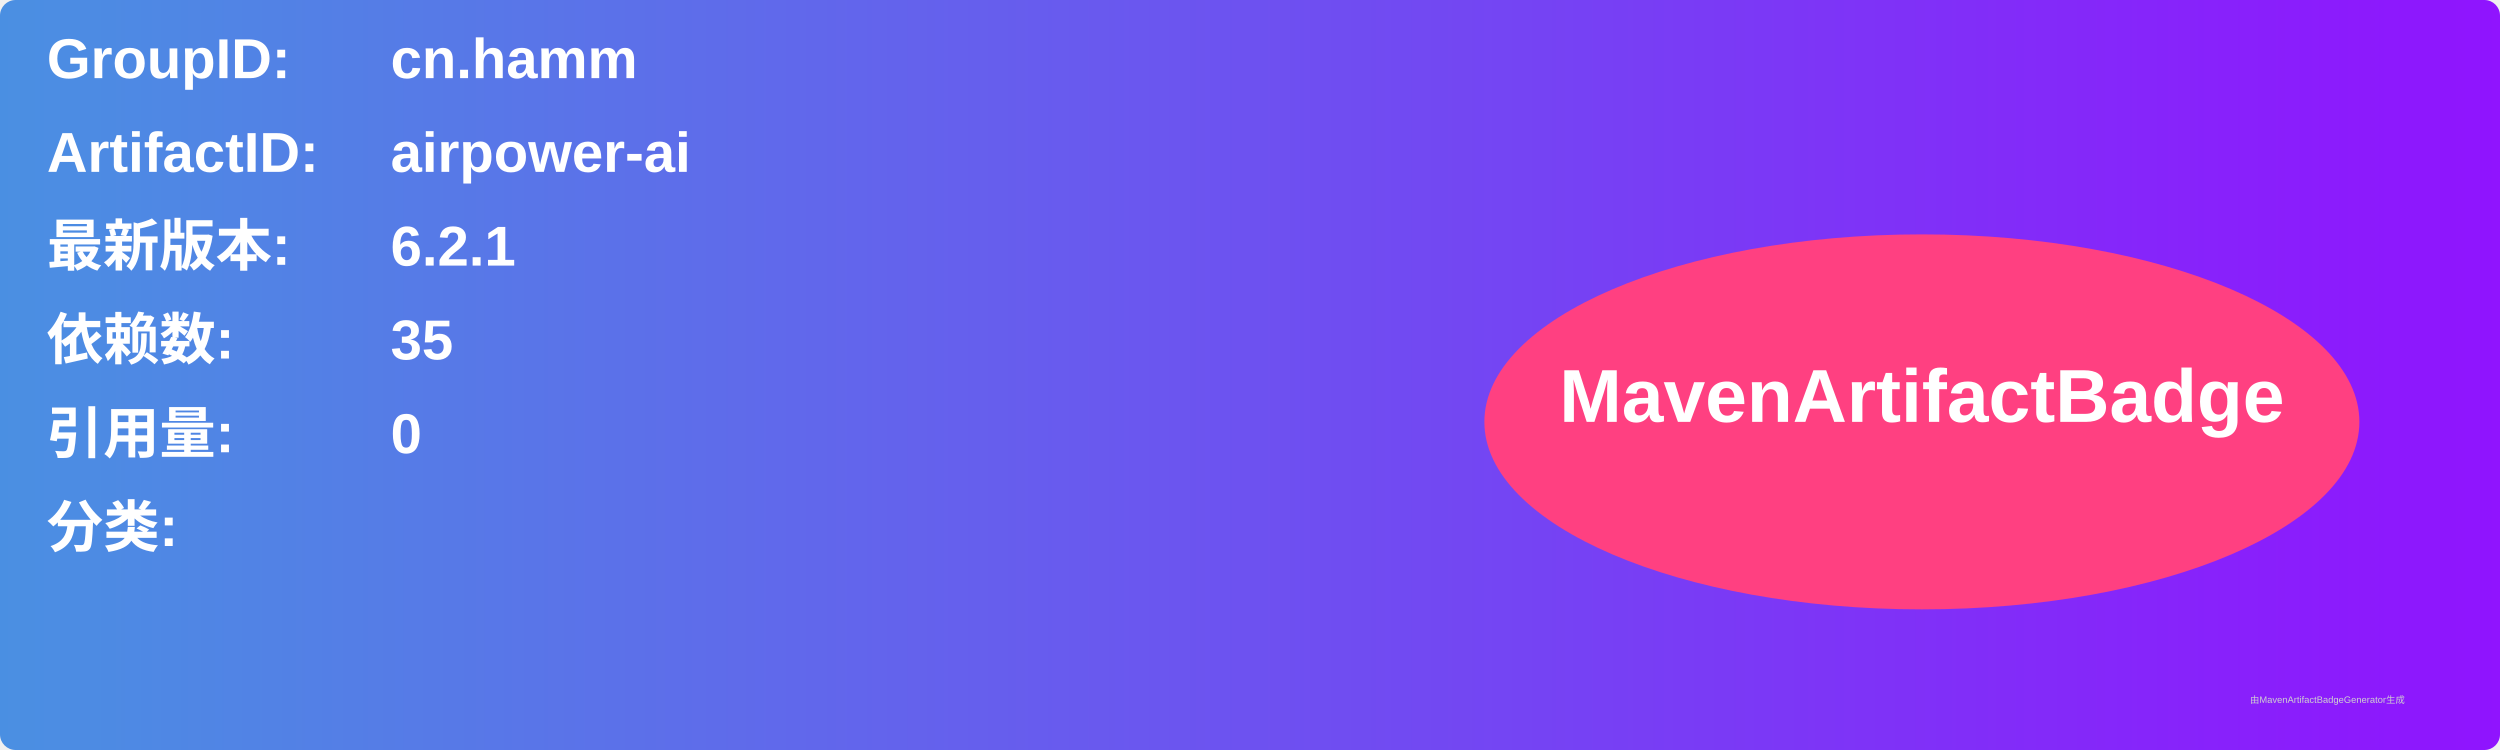
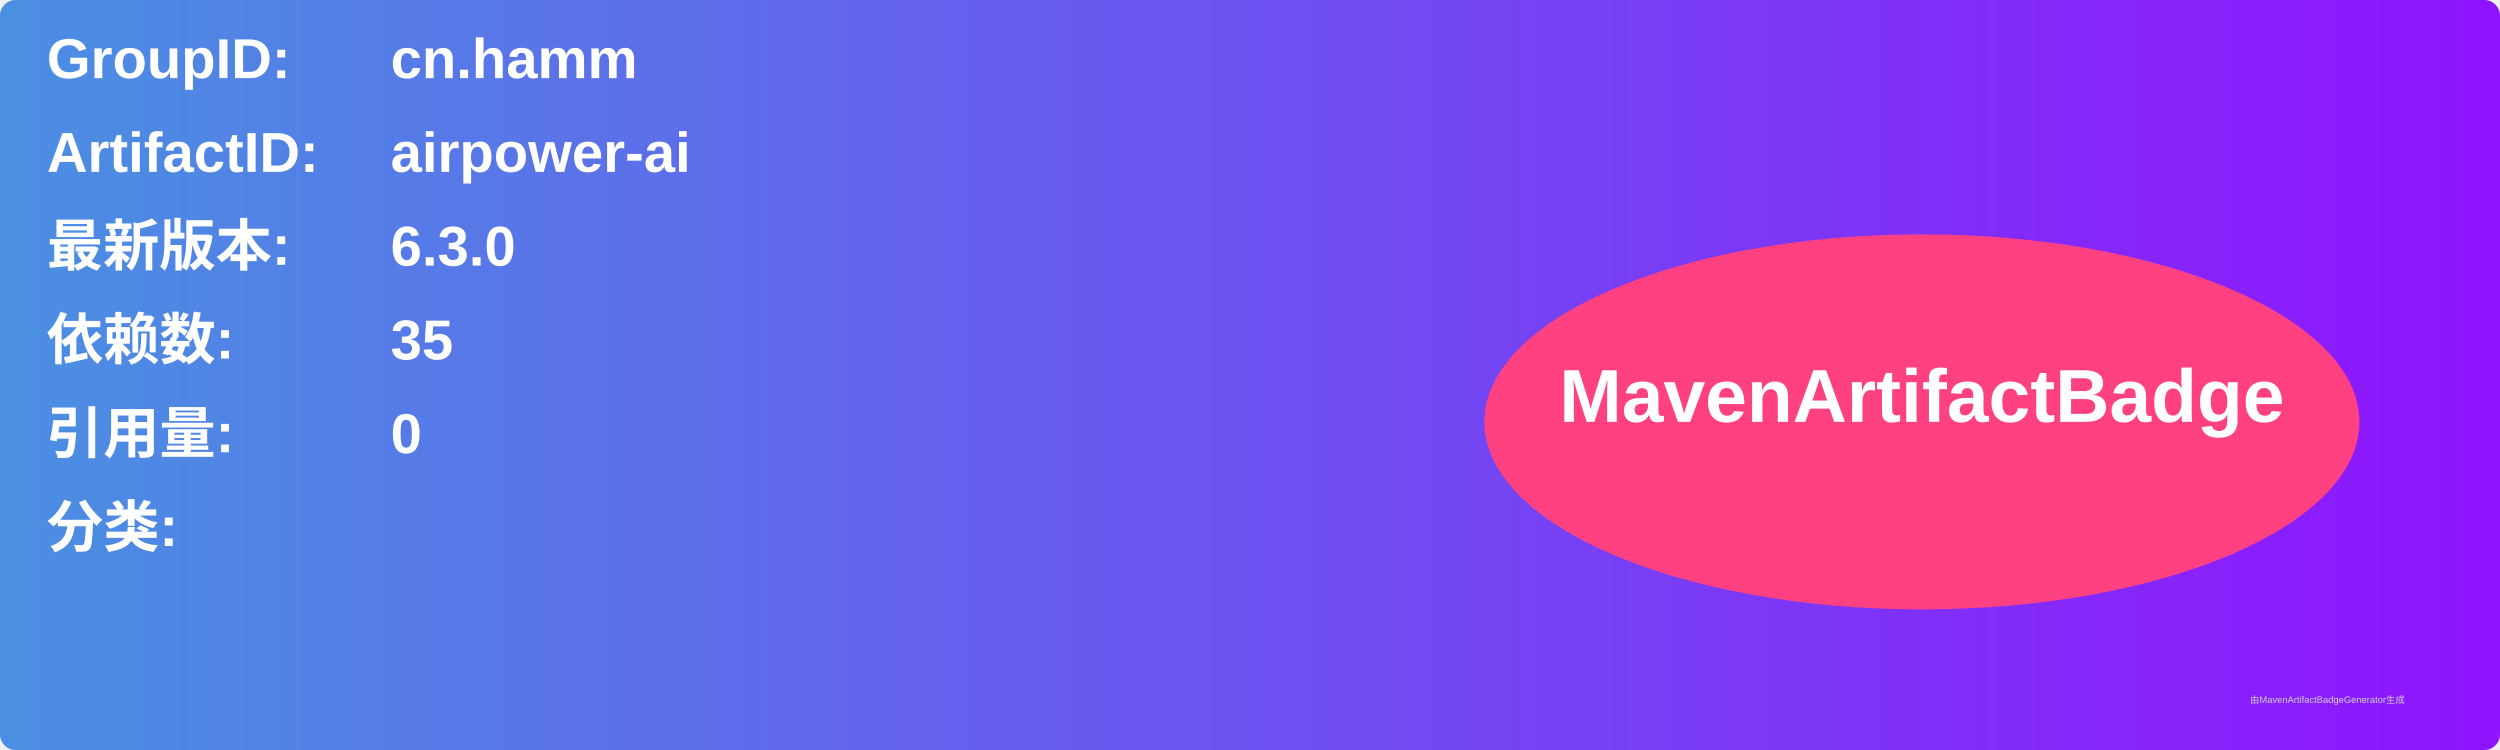
<svg xmlns="http://www.w3.org/2000/svg" width="800" height="240" viewBox="0 0 800 240">
  <linearGradient id="grad" x1="0%" y1="0%" x2="100%" y2="0%">
    <stop offset="0%" stop-color="#4a90e2" />
    <stop offset="100%" stop-color="#9013fe" />
  </linearGradient>
  <rect width="100%" height="100%" rx="5" ry="5" fill="url(#grad)" />
  <g transform="translate(15, 15)">
    <text x="0" y="10" font-family="Arial" font-size="18" fill="white" font-weight="bold" width="260">GroupID:</text>
    <text x="110" y="10" font-family="Arial" font-size="18" fill="white" font-weight="bold" width="460">cn.hamm</text>
    <text x="0" y="40" font-family="Arial" font-size="18" fill="white" font-weight="bold" width="260">ArtifactID:</text>
    <text x="110" y="40" font-family="Arial" font-size="18" fill="white" font-weight="bold" width="460">airpower-ai</text>
    <text x="0" y="70" font-family="Arial" font-size="18" fill="white" font-weight="bold">最新版本:</text>
    <text x="110" y="70" font-family="Arial" font-size="18" fill="white" font-weight="bold">
-       <tspan font-weight="bold">6.2.1</tspan>
+       <tspan font-weight="bold">6.3.0</tspan>
    </text>
    <text x="0" y="100" font-family="Arial" font-size="18" fill="white" font-weight="bold">依赖数: </text>
    <text x="110" y="100" font-family="Arial" font-size="18" fill="white">
      <tspan font-weight="bold">35</tspan>
    </text>
    <text x="0" y="130" font-family="Arial" font-size="18" fill="white" font-weight="bold">引用量: </text>
    <text x="110" y="130" font-family="Arial" font-size="18" fill="white">
      <tspan font-weight="bold">0</tspan>
    </text>
    <text x="0" y="160" font-family="Arial" font-size="18" fill="white" font-weight="bold">分类:</text>
    <text x="10" y="190" font-family="Arial" font-size="10" fill="white">
      <tspan font-weight="bold" />
    </text>
    <ellipse cx="600" cy="120" rx="140" ry="60" fill="#ff4081" />
    <text x="600" y="120" text-anchor="middle" font-family="Arial" font-size="24" fill="white" font-weight="bold">MavenArtifactBadge</text>
  </g>
  <text x="720" y="225" font-family="Arial" font-size="3" fill="#d0d0d0">由MavenArtifactBadgeGenerator生成</text>
</svg>
